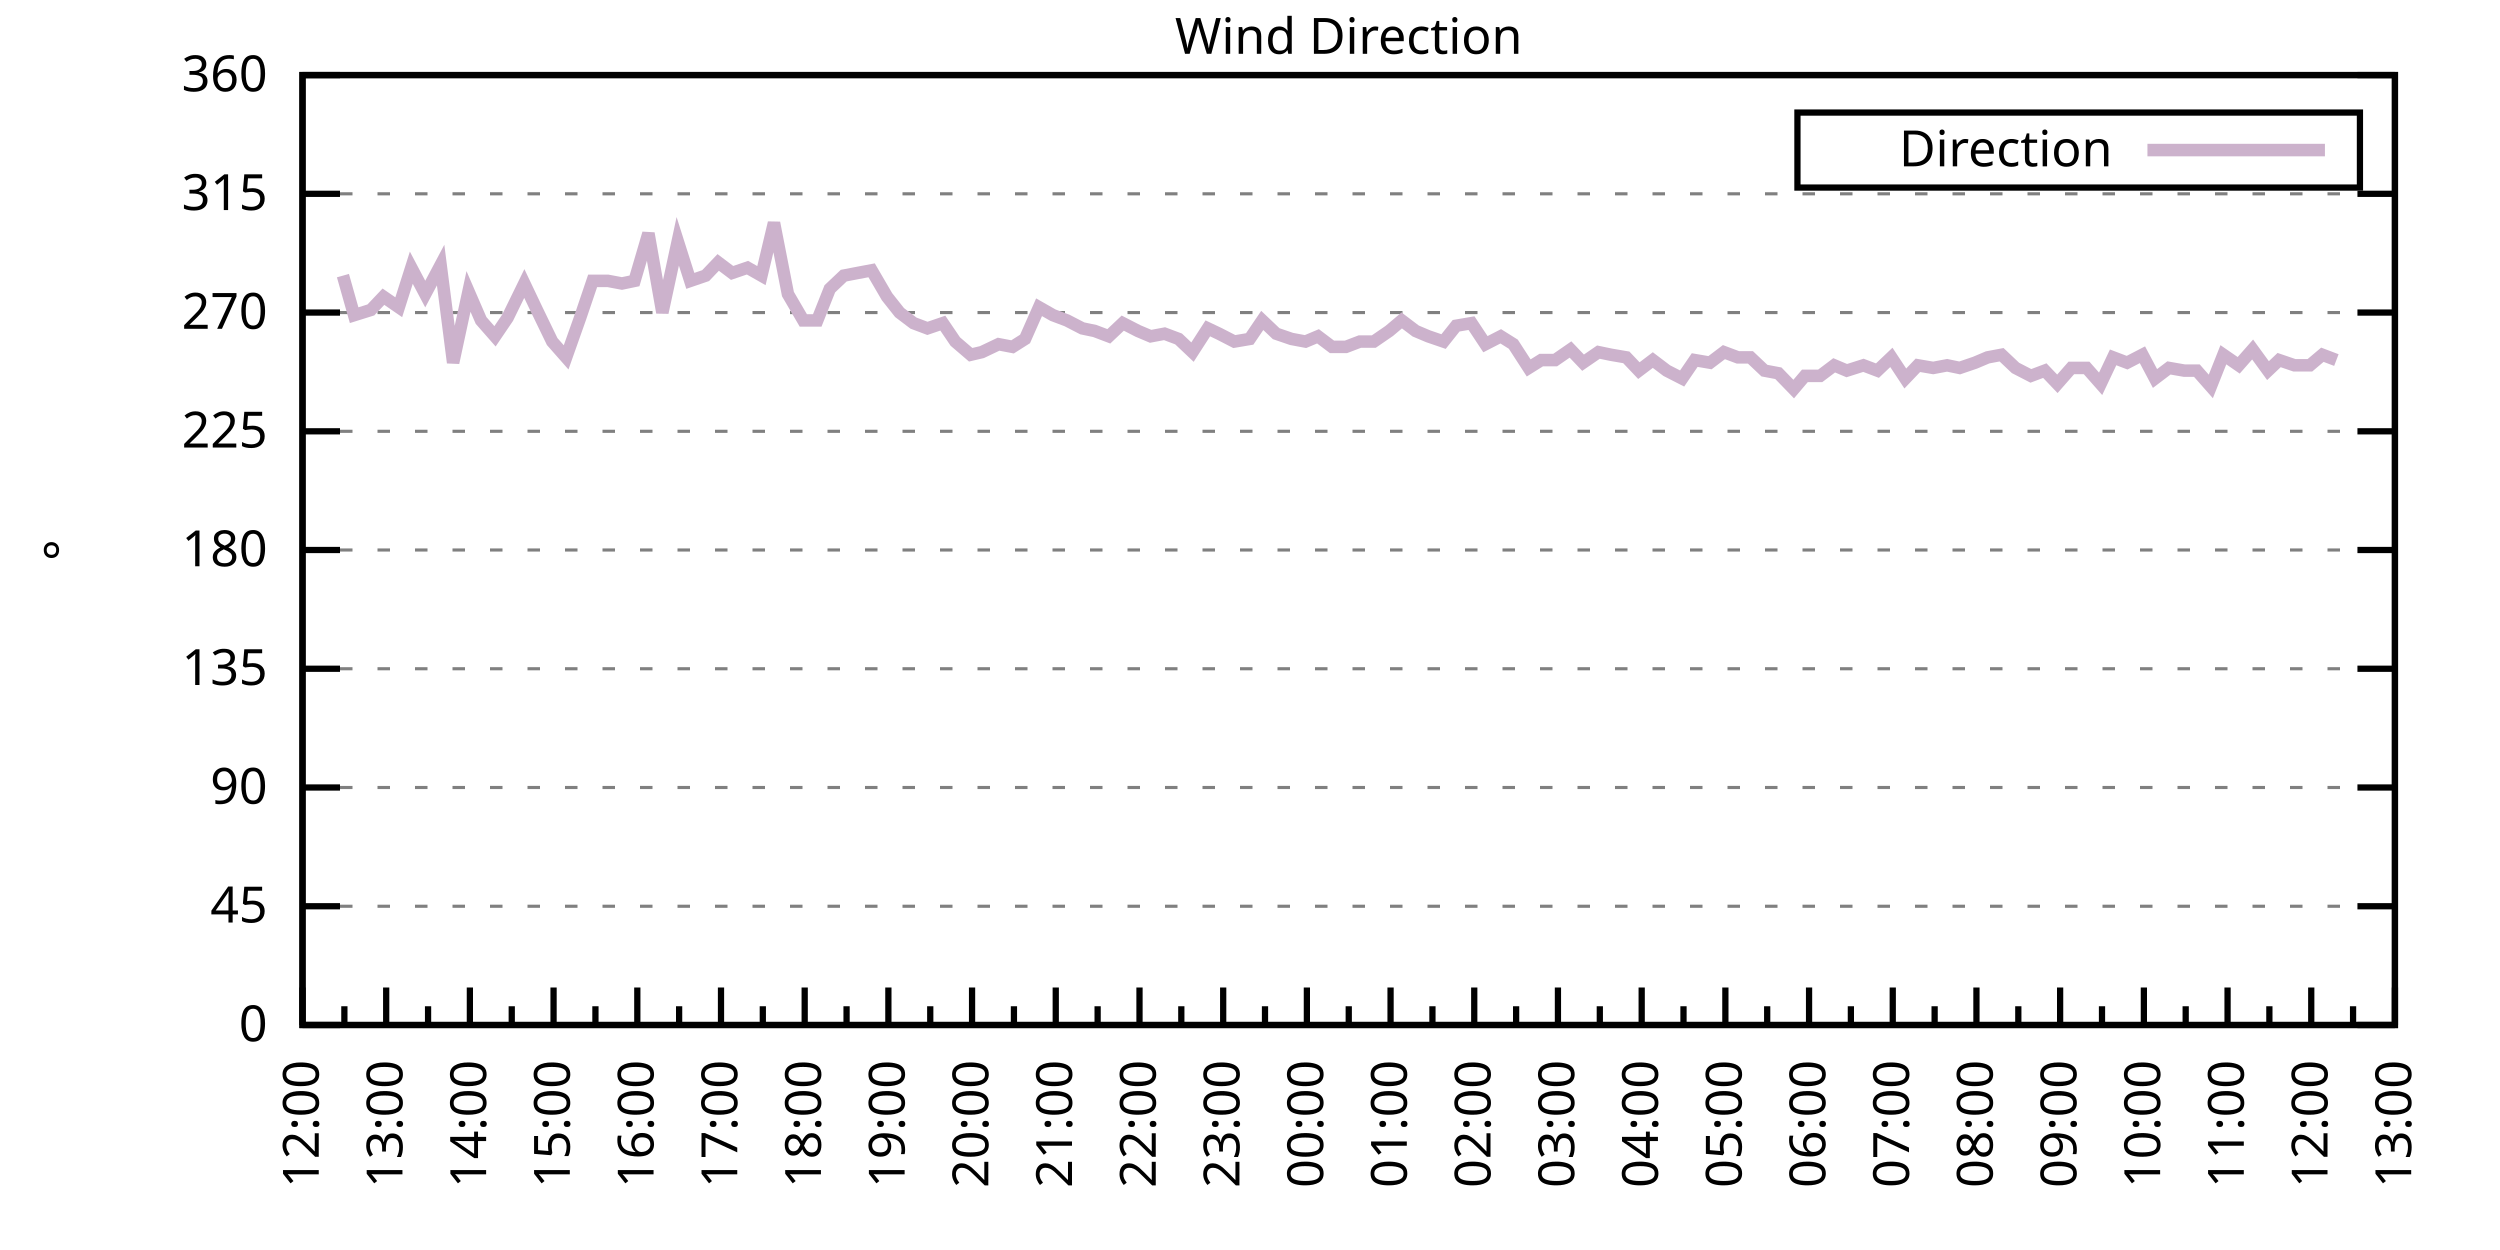
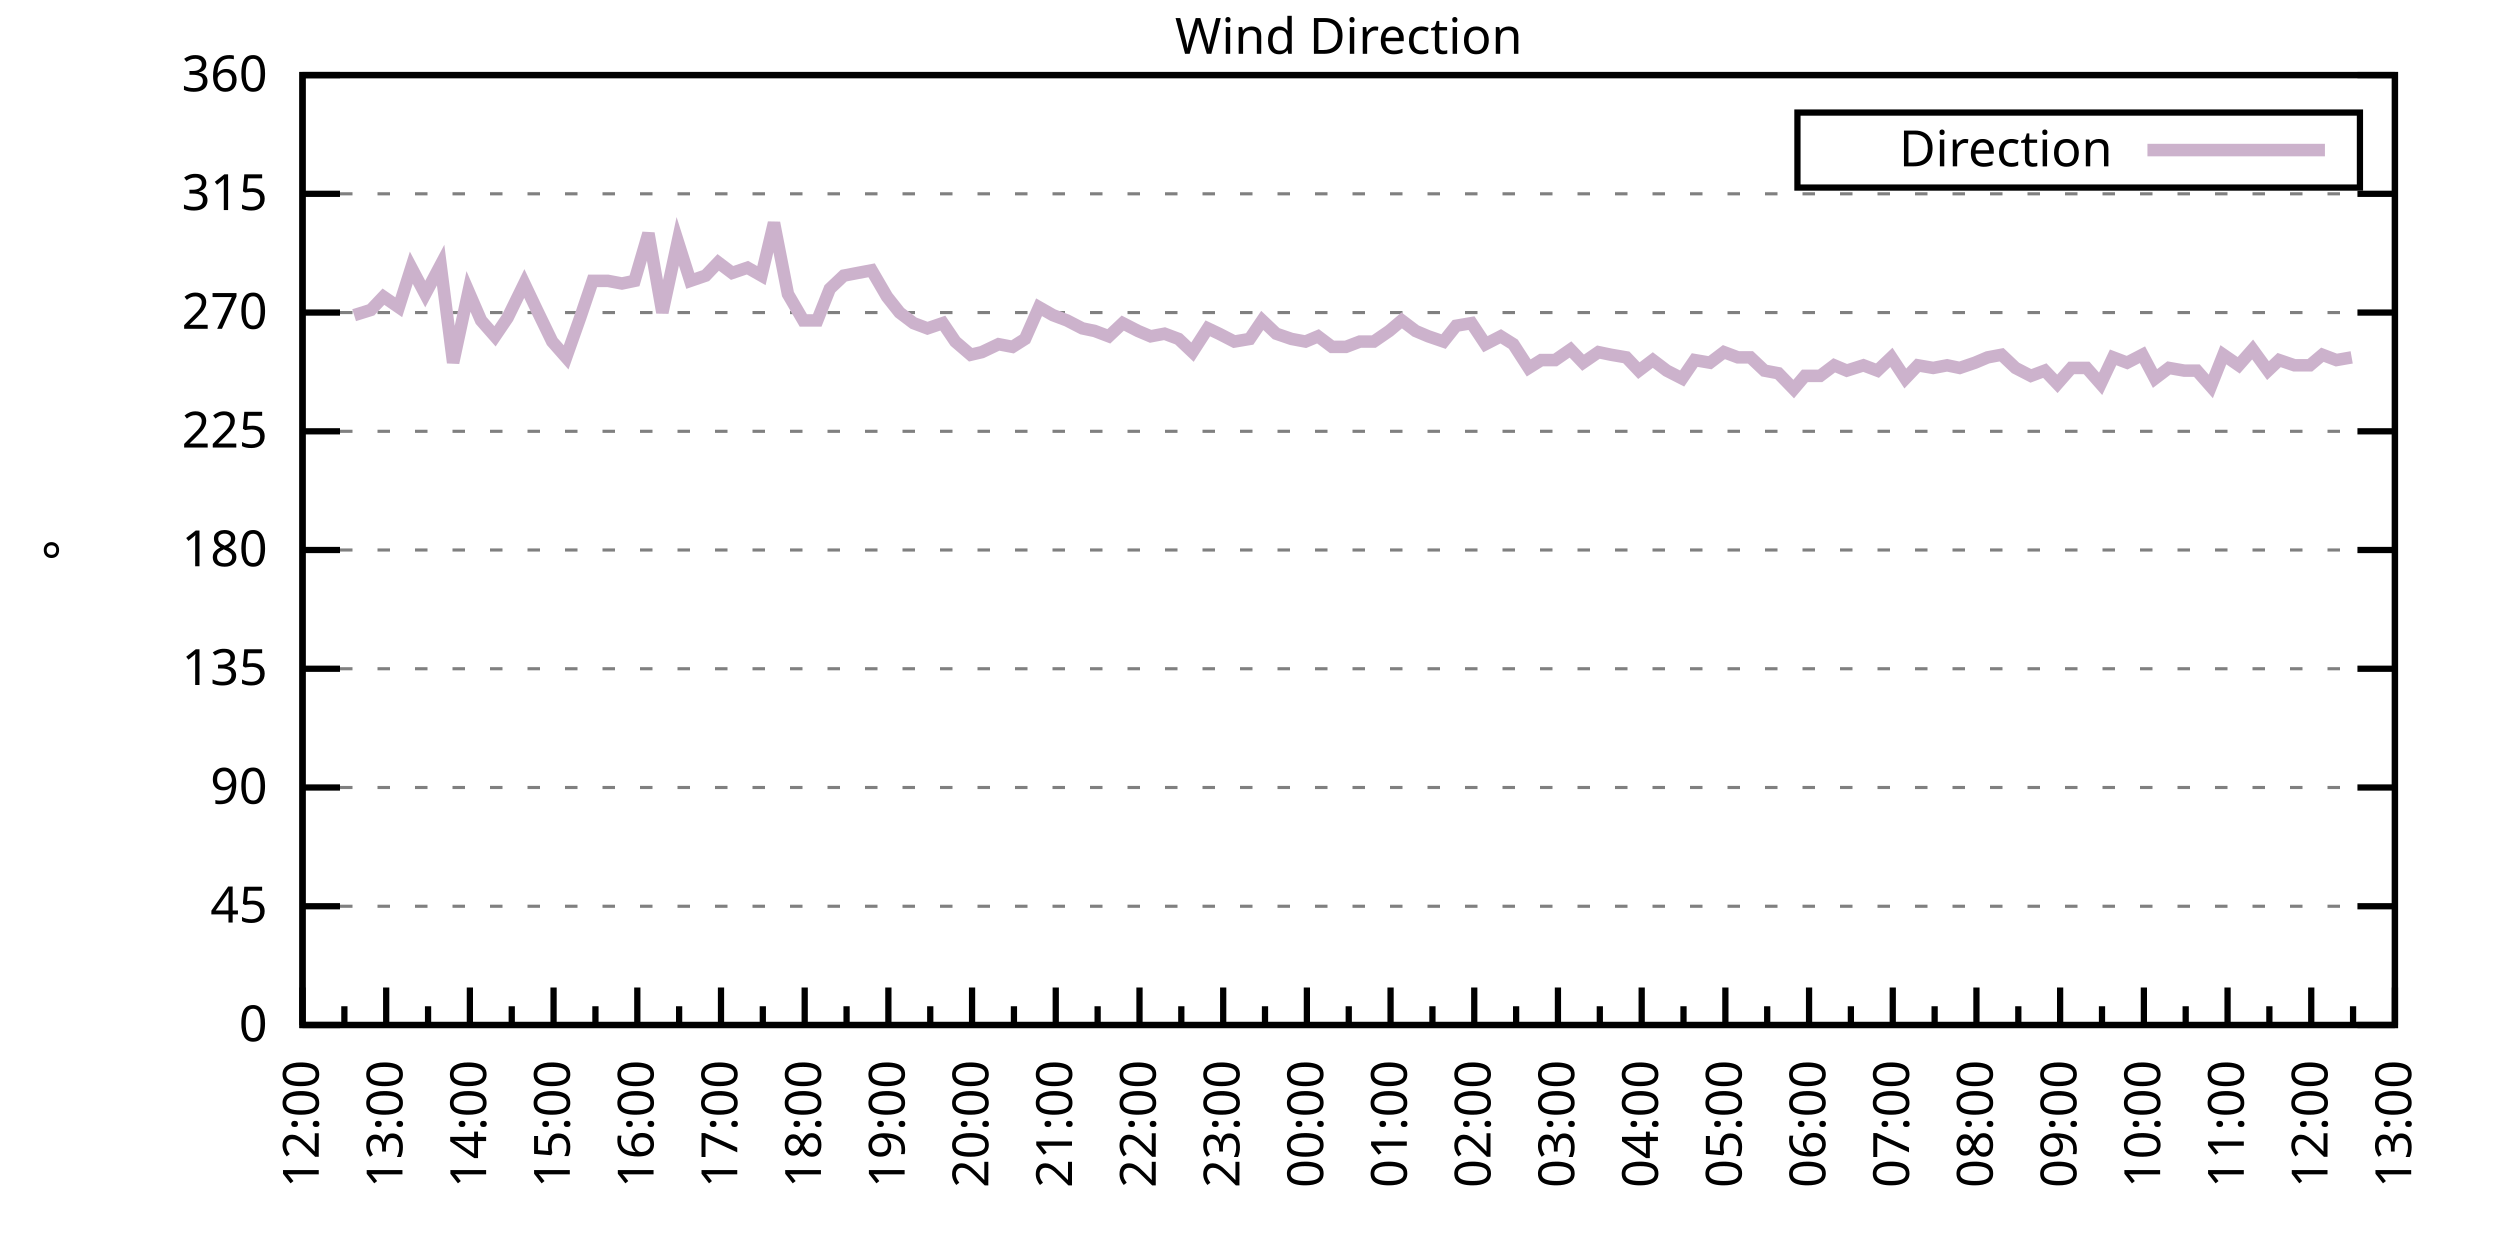
<svg xmlns="http://www.w3.org/2000/svg" xmlns:xlink="http://www.w3.org/1999/xlink" width="400" height="200" viewBox="0 0 400 200">
  <g id="gnuplot_canvas">
    <rect x="0" y="0" width="400" height="200" fill="none" />
    <defs>
      <circle id="gpDot" r="0.5" stroke-width="0.5" stroke="currentColor" />
      <path id="gpPt0" stroke-width="0.333" stroke="currentColor" d="M-1,0 h2 M0,-1 v2" />
      <path id="gpPt1" stroke-width="0.333" stroke="currentColor" d="M-1,-1 L1,1 M1,-1 L-1,1" />
      <path id="gpPt2" stroke-width="0.333" stroke="currentColor" d="M-1,0 L1,0 M0,-1 L0,1 M-1,-1 L1,1 M-1,1 L1,-1" />
      <rect id="gpPt3" stroke-width="0.333" stroke="currentColor" x="-1" y="-1" width="2" height="2" />
      <rect id="gpPt4" stroke-width="0.333" stroke="currentColor" fill="currentColor" x="-1" y="-1" width="2" height="2" />
      <circle id="gpPt5" stroke-width="0.333" stroke="currentColor" cx="0" cy="0" r="1" />
      <use xlink:href="#gpPt5" id="gpPt6" fill="currentColor" stroke="none" />
      <path id="gpPt7" stroke-width="0.333" stroke="currentColor" d="M0,-1.33 L-1.33,0.67 L1.33,0.67 z" />
      <use xlink:href="#gpPt7" id="gpPt8" fill="currentColor" stroke="none" />
      <use xlink:href="#gpPt7" id="gpPt9" stroke="currentColor" transform="rotate(180)" />
      <use xlink:href="#gpPt9" id="gpPt10" fill="currentColor" stroke="none" />
      <use xlink:href="#gpPt3" id="gpPt11" stroke="currentColor" transform="rotate(45)" />
      <use xlink:href="#gpPt11" id="gpPt12" fill="currentColor" stroke="none" />
      <path id="gpPt13" stroke-width="0.333" stroke="currentColor" d="M0,1.330 L1.265,0.411 L0.782,-1.067 L-0.782,-1.076 L-1.265,0.411 z" />
      <use xlink:href="#gpPt13" id="gpPt14" fill="currentColor" stroke="none" />
      <filter id="textbox" filterUnits="objectBoundingBox" x="0" y="0" height="1" width="1">
        <feFlood flood-color="white" flood-opacity="1" result="bgnd" />
        <feComposite in="SourceGraphic" in2="bgnd" operator="atop" />
      </filter>
      <filter id="greybox" filterUnits="objectBoundingBox" x="0" y="0" height="1" width="1">
        <feFlood flood-color="lightgrey" flood-opacity="1" result="grey" />
        <feComposite in="SourceGraphic" in2="grey" operator="atop" />
      </filter>
    </defs>
    <g fill="none" color="white" stroke="currentColor" stroke-width="1.00" stroke-linecap="butt" stroke-linejoin="miter">
</g>
    <g fill="none" color="black" stroke="currentColor" stroke-width="1.00" stroke-linecap="butt" stroke-linejoin="miter">
      <g stroke="none" shape-rendering="crispEdges">
        <polygon fill="rgb(255, 255, 255)" points="48.40,164.00 383.18,164.00 383.18,12.02 48.40,12.02 " />
      </g>
    </g>
    <g fill="none" color="black" stroke="currentColor" stroke-width="1.00" stroke-linecap="butt" stroke-linejoin="miter">
</g>
    <g fill="none" color="black" stroke="black" stroke-width="0.50" stroke-linecap="butt" stroke-linejoin="miter">
</g>
    <g fill="none" color="gray" stroke="currentColor" stroke-width="0.50" stroke-linecap="butt" stroke-linejoin="miter">
      <path stroke="gray" stroke-dasharray="2,4" class="gridline" d="M48.40,164.00 L383.19,164.00  " />
    </g>
    <g fill="none" color="gray" stroke="gray" stroke-width="1.00" stroke-linecap="butt" stroke-linejoin="miter">
</g>
    <g fill="none" color="black" stroke="currentColor" stroke-width="1.00" stroke-linecap="butt" stroke-linejoin="miter">
      <path stroke="black" d="M48.40,164.00 L54.40,164.00 M383.19,164.00 L377.19,164.00  " />
      <g transform="translate(42.80,166.60)" stroke="none" fill="black" font-family="Sans" font-size="8.00" text-anchor="end">
        <text>
          <tspan font-family="Sans"> 0</tspan>
        </text>
      </g>
    </g>
    <g fill="none" color="black" stroke="currentColor" stroke-width="1.00" stroke-linecap="butt" stroke-linejoin="miter">
</g>
    <g fill="none" color="black" stroke="black" stroke-width="0.50" stroke-linecap="butt" stroke-linejoin="miter">
</g>
    <g fill="none" color="gray" stroke="currentColor" stroke-width="0.50" stroke-linecap="butt" stroke-linejoin="miter">
      <path stroke="gray" stroke-dasharray="2,4" class="gridline" d="M48.40,145.00 L383.19,145.00  " />
    </g>
    <g fill="none" color="gray" stroke="gray" stroke-width="1.00" stroke-linecap="butt" stroke-linejoin="miter">
</g>
    <g fill="none" color="black" stroke="currentColor" stroke-width="1.00" stroke-linecap="butt" stroke-linejoin="miter">
      <path stroke="black" d="M48.40,145.00 L54.40,145.00 M383.19,145.00 L377.19,145.00  " />
      <g transform="translate(42.80,147.60)" stroke="none" fill="black" font-family="Sans" font-size="8.00" text-anchor="end">
        <text>
          <tspan font-family="Sans"> 45</tspan>
        </text>
      </g>
    </g>
    <g fill="none" color="black" stroke="currentColor" stroke-width="1.00" stroke-linecap="butt" stroke-linejoin="miter">
</g>
    <g fill="none" color="black" stroke="black" stroke-width="0.50" stroke-linecap="butt" stroke-linejoin="miter">
</g>
    <g fill="none" color="gray" stroke="currentColor" stroke-width="0.50" stroke-linecap="butt" stroke-linejoin="miter">
      <path stroke="gray" stroke-dasharray="2,4" class="gridline" d="M48.40,126.00 L383.19,126.00  " />
    </g>
    <g fill="none" color="gray" stroke="gray" stroke-width="1.00" stroke-linecap="butt" stroke-linejoin="miter">
</g>
    <g fill="none" color="black" stroke="currentColor" stroke-width="1.00" stroke-linecap="butt" stroke-linejoin="miter">
      <path stroke="black" d="M48.40,126.00 L54.40,126.00 M383.19,126.00 L377.19,126.00  " />
      <g transform="translate(42.80,128.60)" stroke="none" fill="black" font-family="Sans" font-size="8.00" text-anchor="end">
        <text>
          <tspan font-family="Sans"> 90</tspan>
        </text>
      </g>
    </g>
    <g fill="none" color="black" stroke="currentColor" stroke-width="1.00" stroke-linecap="butt" stroke-linejoin="miter">
</g>
    <g fill="none" color="black" stroke="black" stroke-width="0.50" stroke-linecap="butt" stroke-linejoin="miter">
</g>
    <g fill="none" color="gray" stroke="currentColor" stroke-width="0.50" stroke-linecap="butt" stroke-linejoin="miter">
      <path stroke="gray" stroke-dasharray="2,4" class="gridline" d="M48.40,107.00 L383.19,107.00  " />
    </g>
    <g fill="none" color="gray" stroke="gray" stroke-width="1.00" stroke-linecap="butt" stroke-linejoin="miter">
</g>
    <g fill="none" color="black" stroke="currentColor" stroke-width="1.00" stroke-linecap="butt" stroke-linejoin="miter">
      <path stroke="black" d="M48.40,107.00 L54.40,107.00 M383.19,107.00 L377.19,107.00  " />
      <g transform="translate(42.80,109.60)" stroke="none" fill="black" font-family="Sans" font-size="8.00" text-anchor="end">
        <text>
          <tspan font-family="Sans"> 135</tspan>
        </text>
      </g>
    </g>
    <g fill="none" color="black" stroke="currentColor" stroke-width="1.00" stroke-linecap="butt" stroke-linejoin="miter">
</g>
    <g fill="none" color="black" stroke="black" stroke-width="0.50" stroke-linecap="butt" stroke-linejoin="miter">
</g>
    <g fill="none" color="gray" stroke="currentColor" stroke-width="0.50" stroke-linecap="butt" stroke-linejoin="miter">
      <path stroke="gray" stroke-dasharray="2,4" class="gridline" d="M48.40,88.00 L383.19,88.00  " />
    </g>
    <g fill="none" color="gray" stroke="gray" stroke-width="1.00" stroke-linecap="butt" stroke-linejoin="miter">
</g>
    <g fill="none" color="black" stroke="currentColor" stroke-width="1.00" stroke-linecap="butt" stroke-linejoin="miter">
      <path stroke="black" d="M48.40,88.00 L54.40,88.00 M383.19,88.00 L377.19,88.00  " />
      <g transform="translate(42.80,90.60)" stroke="none" fill="black" font-family="Sans" font-size="8.00" text-anchor="end">
        <text>
          <tspan font-family="Sans"> 180</tspan>
        </text>
      </g>
    </g>
    <g fill="none" color="black" stroke="currentColor" stroke-width="1.00" stroke-linecap="butt" stroke-linejoin="miter">
</g>
    <g fill="none" color="black" stroke="black" stroke-width="0.50" stroke-linecap="butt" stroke-linejoin="miter">
</g>
    <g fill="none" color="gray" stroke="currentColor" stroke-width="0.50" stroke-linecap="butt" stroke-linejoin="miter">
      <path stroke="gray" stroke-dasharray="2,4" class="gridline" d="M48.40,69.01 L383.19,69.01  " />
    </g>
    <g fill="none" color="gray" stroke="gray" stroke-width="1.00" stroke-linecap="butt" stroke-linejoin="miter">
</g>
    <g fill="none" color="black" stroke="currentColor" stroke-width="1.00" stroke-linecap="butt" stroke-linejoin="miter">
      <path stroke="black" d="M48.40,69.01 L54.40,69.01 M383.19,69.01 L377.19,69.01  " />
      <g transform="translate(42.80,71.61)" stroke="none" fill="black" font-family="Sans" font-size="8.00" text-anchor="end">
        <text>
          <tspan font-family="Sans"> 225</tspan>
        </text>
      </g>
    </g>
    <g fill="none" color="black" stroke="currentColor" stroke-width="1.00" stroke-linecap="butt" stroke-linejoin="miter">
</g>
    <g fill="none" color="black" stroke="black" stroke-width="0.50" stroke-linecap="butt" stroke-linejoin="miter">
</g>
    <g fill="none" color="gray" stroke="currentColor" stroke-width="0.50" stroke-linecap="butt" stroke-linejoin="miter">
      <path stroke="gray" stroke-dasharray="2,4" class="gridline" d="M48.40,50.01 L383.19,50.01  " />
    </g>
    <g fill="none" color="gray" stroke="gray" stroke-width="1.00" stroke-linecap="butt" stroke-linejoin="miter">
</g>
    <g fill="none" color="black" stroke="currentColor" stroke-width="1.00" stroke-linecap="butt" stroke-linejoin="miter">
      <path stroke="black" d="M48.40,50.01 L54.40,50.01 M383.19,50.01 L377.19,50.01  " />
      <g transform="translate(42.80,52.61)" stroke="none" fill="black" font-family="Sans" font-size="8.00" text-anchor="end">
        <text>
          <tspan font-family="Sans"> 270</tspan>
        </text>
      </g>
    </g>
    <g fill="none" color="black" stroke="currentColor" stroke-width="1.00" stroke-linecap="butt" stroke-linejoin="miter">
</g>
    <g fill="none" color="black" stroke="black" stroke-width="0.50" stroke-linecap="butt" stroke-linejoin="miter">
</g>
    <g fill="none" color="gray" stroke="currentColor" stroke-width="0.50" stroke-linecap="butt" stroke-linejoin="miter">
      <path stroke="gray" stroke-dasharray="2,4" class="gridline" d="M48.40,31.01 L383.19,31.01  " />
    </g>
    <g fill="none" color="gray" stroke="gray" stroke-width="1.00" stroke-linecap="butt" stroke-linejoin="miter">
</g>
    <g fill="none" color="black" stroke="currentColor" stroke-width="1.00" stroke-linecap="butt" stroke-linejoin="miter">
      <path stroke="black" d="M48.40,31.01 L54.40,31.01 M383.19,31.01 L377.19,31.01  " />
      <g transform="translate(42.80,33.61)" stroke="none" fill="black" font-family="Sans" font-size="8.00" text-anchor="end">
        <text>
          <tspan font-family="Sans"> 315</tspan>
        </text>
      </g>
    </g>
    <g fill="none" color="black" stroke="currentColor" stroke-width="1.00" stroke-linecap="butt" stroke-linejoin="miter">
</g>
    <g fill="none" color="black" stroke="black" stroke-width="0.50" stroke-linecap="butt" stroke-linejoin="miter">
</g>
    <g fill="none" color="gray" stroke="currentColor" stroke-width="0.50" stroke-linecap="butt" stroke-linejoin="miter">
      <path stroke="gray" stroke-dasharray="2,4" class="gridline" d="M48.40,12.01 L383.19,12.01  " />
    </g>
    <g fill="none" color="gray" stroke="gray" stroke-width="1.00" stroke-linecap="butt" stroke-linejoin="miter">
</g>
    <g fill="none" color="black" stroke="currentColor" stroke-width="1.00" stroke-linecap="butt" stroke-linejoin="miter">
      <path stroke="black" d="M48.40,12.01 L54.40,12.01 M383.19,12.01 L377.19,12.01  " />
      <g transform="translate(42.80,14.61)" stroke="none" fill="black" font-family="Sans" font-size="8.00" text-anchor="end">
        <text>
          <tspan font-family="Sans"> 360</tspan>
        </text>
      </g>
    </g>
    <g fill="none" color="black" stroke="currentColor" stroke-width="1.00" stroke-linecap="butt" stroke-linejoin="miter">
      <path stroke="black" d="M48.40,164.00 L48.40,158.00  " />
      <g transform="translate(51.00,169.60) rotate(270)" stroke="none" fill="black" font-family="Sans" font-size="8.00" text-anchor="end">
        <text>
          <tspan font-family="Sans">12:00</tspan>
        </text>
      </g>
    </g>
    <g fill="none" color="black" stroke="currentColor" stroke-width="1.00" stroke-linecap="butt" stroke-linejoin="miter">
      <path stroke="black" d="M55.10,164.00 L55.10,161.00 M61.79,164.00 L61.79,158.00  " />
      <g transform="translate(64.39,169.60) rotate(270)" stroke="none" fill="black" font-family="Sans" font-size="8.00" text-anchor="end">
        <text>
          <tspan font-family="Sans">13:00</tspan>
        </text>
      </g>
    </g>
    <g fill="none" color="black" stroke="currentColor" stroke-width="1.00" stroke-linecap="butt" stroke-linejoin="miter">
      <path stroke="black" d="M68.49,164.00 L68.49,161.00 M75.18,164.00 L75.18,158.00  " />
      <g transform="translate(77.78,169.60) rotate(270)" stroke="none" fill="black" font-family="Sans" font-size="8.00" text-anchor="end">
        <text>
          <tspan font-family="Sans">14:00</tspan>
        </text>
      </g>
    </g>
    <g fill="none" color="black" stroke="currentColor" stroke-width="1.00" stroke-linecap="butt" stroke-linejoin="miter">
      <path stroke="black" d="M81.88,164.00 L81.88,161.00 M88.57,164.00 L88.57,158.00  " />
      <g transform="translate(91.17,169.60) rotate(270)" stroke="none" fill="black" font-family="Sans" font-size="8.00" text-anchor="end">
        <text>
          <tspan font-family="Sans">15:00</tspan>
        </text>
      </g>
    </g>
    <g fill="none" color="black" stroke="currentColor" stroke-width="1.00" stroke-linecap="butt" stroke-linejoin="miter">
      <path stroke="black" d="M95.27,164.00 L95.27,161.00 M101.97,164.00 L101.97,158.00  " />
      <g transform="translate(104.57,169.60) rotate(270)" stroke="none" fill="black" font-family="Sans" font-size="8.00" text-anchor="end">
        <text>
          <tspan font-family="Sans">16:00</tspan>
        </text>
      </g>
    </g>
    <g fill="none" color="black" stroke="currentColor" stroke-width="1.00" stroke-linecap="butt" stroke-linejoin="miter">
      <path stroke="black" d="M108.66,164.00 L108.66,161.00 M115.36,164.00 L115.36,158.00  " />
      <g transform="translate(117.96,169.60) rotate(270)" stroke="none" fill="black" font-family="Sans" font-size="8.00" text-anchor="end">
        <text>
          <tspan font-family="Sans">17:00</tspan>
        </text>
      </g>
    </g>
    <g fill="none" color="black" stroke="currentColor" stroke-width="1.00" stroke-linecap="butt" stroke-linejoin="miter">
      <path stroke="black" d="M122.05,164.00 L122.05,161.00 M128.75,164.00 L128.75,158.00  " />
      <g transform="translate(131.35,169.60) rotate(270)" stroke="none" fill="black" font-family="Sans" font-size="8.00" text-anchor="end">
        <text>
          <tspan font-family="Sans">18:00</tspan>
        </text>
      </g>
    </g>
    <g fill="none" color="black" stroke="currentColor" stroke-width="1.00" stroke-linecap="butt" stroke-linejoin="miter">
      <path stroke="black" d="M135.45,164.00 L135.45,161.00 M142.14,164.00 L142.14,158.00  " />
      <g transform="translate(144.74,169.60) rotate(270)" stroke="none" fill="black" font-family="Sans" font-size="8.00" text-anchor="end">
        <text>
          <tspan font-family="Sans">19:00</tspan>
        </text>
      </g>
    </g>
    <g fill="none" color="black" stroke="currentColor" stroke-width="1.00" stroke-linecap="butt" stroke-linejoin="miter">
      <path stroke="black" d="M148.84,164.00 L148.84,161.00 M155.53,164.00 L155.53,158.00  " />
      <g transform="translate(158.13,169.60) rotate(270)" stroke="none" fill="black" font-family="Sans" font-size="8.00" text-anchor="end">
        <text>
          <tspan font-family="Sans">20:00</tspan>
        </text>
      </g>
    </g>
    <g fill="none" color="black" stroke="currentColor" stroke-width="1.00" stroke-linecap="butt" stroke-linejoin="miter">
      <path stroke="black" d="M162.23,164.00 L162.23,161.00 M168.92,164.00 L168.92,158.00  " />
      <g transform="translate(171.52,169.60) rotate(270)" stroke="none" fill="black" font-family="Sans" font-size="8.00" text-anchor="end">
        <text>
          <tspan font-family="Sans">21:00</tspan>
        </text>
      </g>
    </g>
    <g fill="none" color="black" stroke="currentColor" stroke-width="1.00" stroke-linecap="butt" stroke-linejoin="miter">
      <path stroke="black" d="M175.62,164.00 L175.62,161.00 M182.32,164.00 L182.32,158.00  " />
      <g transform="translate(184.92,169.60) rotate(270)" stroke="none" fill="black" font-family="Sans" font-size="8.00" text-anchor="end">
        <text>
          <tspan font-family="Sans">22:00</tspan>
        </text>
      </g>
    </g>
    <g fill="none" color="black" stroke="currentColor" stroke-width="1.00" stroke-linecap="butt" stroke-linejoin="miter">
      <path stroke="black" d="M189.01,164.00 L189.01,161.00 M195.71,164.00 L195.71,158.00  " />
      <g transform="translate(198.31,169.60) rotate(270)" stroke="none" fill="black" font-family="Sans" font-size="8.00" text-anchor="end">
        <text>
          <tspan font-family="Sans">23:00</tspan>
        </text>
      </g>
    </g>
    <g fill="none" color="black" stroke="currentColor" stroke-width="1.00" stroke-linecap="butt" stroke-linejoin="miter">
      <path stroke="black" d="M202.40,164.00 L202.40,161.00 M209.10,164.00 L209.10,158.00  " />
      <g transform="translate(211.70,169.60) rotate(270)" stroke="none" fill="black" font-family="Sans" font-size="8.00" text-anchor="end">
        <text>
          <tspan font-family="Sans">00:00</tspan>
        </text>
      </g>
    </g>
    <g fill="none" color="black" stroke="currentColor" stroke-width="1.00" stroke-linecap="butt" stroke-linejoin="miter">
      <path stroke="black" d="M215.80,164.00 L215.80,161.00 M222.49,164.00 L222.49,158.00  " />
      <g transform="translate(225.09,169.60) rotate(270)" stroke="none" fill="black" font-family="Sans" font-size="8.00" text-anchor="end">
        <text>
          <tspan font-family="Sans">01:00</tspan>
        </text>
      </g>
    </g>
    <g fill="none" color="black" stroke="currentColor" stroke-width="1.00" stroke-linecap="butt" stroke-linejoin="miter">
      <path stroke="black" d="M229.19,164.00 L229.19,161.00 M235.88,164.00 L235.88,158.00  " />
      <g transform="translate(238.48,169.60) rotate(270)" stroke="none" fill="black" font-family="Sans" font-size="8.00" text-anchor="end">
        <text>
          <tspan font-family="Sans">02:00</tspan>
        </text>
      </g>
    </g>
    <g fill="none" color="black" stroke="currentColor" stroke-width="1.00" stroke-linecap="butt" stroke-linejoin="miter">
      <path stroke="black" d="M242.58,164.00 L242.58,161.00 M249.27,164.00 L249.27,158.00  " />
      <g transform="translate(251.87,169.60) rotate(270)" stroke="none" fill="black" font-family="Sans" font-size="8.00" text-anchor="end">
        <text>
          <tspan font-family="Sans">03:00</tspan>
        </text>
      </g>
    </g>
    <g fill="none" color="black" stroke="currentColor" stroke-width="1.00" stroke-linecap="butt" stroke-linejoin="miter">
      <path stroke="black" d="M255.97,164.00 L255.97,161.00 M262.67,164.00 L262.67,158.00  " />
      <g transform="translate(265.27,169.60) rotate(270)" stroke="none" fill="black" font-family="Sans" font-size="8.00" text-anchor="end">
        <text>
          <tspan font-family="Sans">04:00</tspan>
        </text>
      </g>
    </g>
    <g fill="none" color="black" stroke="currentColor" stroke-width="1.00" stroke-linecap="butt" stroke-linejoin="miter">
      <path stroke="black" d="M269.36,164.00 L269.36,161.00 M276.06,164.00 L276.06,158.00  " />
      <g transform="translate(278.66,169.60) rotate(270)" stroke="none" fill="black" font-family="Sans" font-size="8.00" text-anchor="end">
        <text>
          <tspan font-family="Sans">05:00</tspan>
        </text>
      </g>
    </g>
    <g fill="none" color="black" stroke="currentColor" stroke-width="1.00" stroke-linecap="butt" stroke-linejoin="miter">
      <path stroke="black" d="M282.75,164.00 L282.75,161.00 M289.45,164.00 L289.45,158.00  " />
      <g transform="translate(292.05,169.60) rotate(270)" stroke="none" fill="black" font-family="Sans" font-size="8.00" text-anchor="end">
        <text>
          <tspan font-family="Sans">06:00</tspan>
        </text>
      </g>
    </g>
    <g fill="none" color="black" stroke="currentColor" stroke-width="1.00" stroke-linecap="butt" stroke-linejoin="miter">
      <path stroke="black" d="M296.14,164.00 L296.14,161.00 M302.84,164.00 L302.84,158.00  " />
      <g transform="translate(305.44,169.60) rotate(270)" stroke="none" fill="black" font-family="Sans" font-size="8.00" text-anchor="end">
        <text>
          <tspan font-family="Sans">07:00</tspan>
        </text>
      </g>
    </g>
    <g fill="none" color="black" stroke="currentColor" stroke-width="1.00" stroke-linecap="butt" stroke-linejoin="miter">
      <path stroke="black" d="M309.54,164.00 L309.54,161.00 M316.23,164.00 L316.23,158.00  " />
      <g transform="translate(318.83,169.60) rotate(270)" stroke="none" fill="black" font-family="Sans" font-size="8.00" text-anchor="end">
        <text>
          <tspan font-family="Sans">08:00</tspan>
        </text>
      </g>
    </g>
    <g fill="none" color="black" stroke="currentColor" stroke-width="1.00" stroke-linecap="butt" stroke-linejoin="miter">
      <path stroke="black" d="M322.93,164.00 L322.93,161.00 M329.62,164.00 L329.62,158.00  " />
      <g transform="translate(332.22,169.60) rotate(270)" stroke="none" fill="black" font-family="Sans" font-size="8.00" text-anchor="end">
        <text>
          <tspan font-family="Sans">09:00</tspan>
        </text>
      </g>
    </g>
    <g fill="none" color="black" stroke="currentColor" stroke-width="1.00" stroke-linecap="butt" stroke-linejoin="miter">
      <path stroke="black" d="M336.32,164.00 L336.32,161.00 M343.02,164.00 L343.02,158.00  " />
      <g transform="translate(345.62,169.60) rotate(270)" stroke="none" fill="black" font-family="Sans" font-size="8.00" text-anchor="end">
        <text>
          <tspan font-family="Sans">10:00</tspan>
        </text>
      </g>
    </g>
    <g fill="none" color="black" stroke="currentColor" stroke-width="1.00" stroke-linecap="butt" stroke-linejoin="miter">
      <path stroke="black" d="M349.71,164.00 L349.71,161.00 M356.41,164.00 L356.41,158.00  " />
      <g transform="translate(359.01,169.60) rotate(270)" stroke="none" fill="black" font-family="Sans" font-size="8.00" text-anchor="end">
        <text>
          <tspan font-family="Sans">11:00</tspan>
        </text>
      </g>
    </g>
    <g fill="none" color="black" stroke="currentColor" stroke-width="1.00" stroke-linecap="butt" stroke-linejoin="miter">
      <path stroke="black" d="M363.10,164.00 L363.10,161.00 M369.80,164.00 L369.80,158.00  " />
      <g transform="translate(372.40,169.60) rotate(270)" stroke="none" fill="black" font-family="Sans" font-size="8.00" text-anchor="end">
        <text>
          <tspan font-family="Sans">12:00</tspan>
        </text>
      </g>
    </g>
    <g fill="none" color="black" stroke="currentColor" stroke-width="1.00" stroke-linecap="butt" stroke-linejoin="miter">
      <path stroke="black" d="M376.49,164.00 L376.49,161.00 M383.19,164.00 L383.19,158.00  " />
      <g transform="translate(385.79,169.60) rotate(270)" stroke="none" fill="black" font-family="Sans" font-size="8.00" text-anchor="end">
        <text>
          <tspan font-family="Sans">13:00</tspan>
        </text>
      </g>
    </g>
    <g fill="none" color="black" stroke="currentColor" stroke-width="1.00" stroke-linecap="butt" stroke-linejoin="miter">
</g>
    <g fill="none" color="black" stroke="currentColor" stroke-width="1.00" stroke-linecap="butt" stroke-linejoin="miter">
      <path stroke="black" d="M48.40,12.01 L48.40,164.00 L383.19,164.00 L383.19,12.01 L48.40,12.01 Z  " />
    </g>
    <g fill="none" color="black" stroke="currentColor" stroke-width="1.00" stroke-linecap="butt" stroke-linejoin="miter">
      <g transform="translate(12.80,88.01) rotate(270)" stroke="none" fill="black" font-family="Sans" font-size="8.00" text-anchor="middle">
        <text>
          <tspan font-family="Sans">°</tspan>
        </text>
      </g>
    </g>
    <g fill="none" color="black" stroke="currentColor" stroke-width="1.00" stroke-linecap="butt" stroke-linejoin="miter">
</g>
    <g fill="none" color="black" stroke="currentColor" stroke-width="1.00" stroke-linecap="butt" stroke-linejoin="miter">
      <path stroke="black" d="M287.59,30.01 L287.59,18.01 L377.59,18.01 L377.59,30.01 L287.59,30.01 Z  " />
    </g>
    <g id="Wind_direction_plot_1">
      <g fill="none" color="white" stroke="black" stroke-width="2.00" stroke-linecap="butt" stroke-linejoin="miter">
</g>
      <g fill="none" color="black" stroke="currentColor" stroke-width="2.00" stroke-linecap="butt" stroke-linejoin="miter">
        <g transform="translate(337.99,26.61)" stroke="none" fill="black" font-family="Sans" font-size="8.00" text-anchor="end">
          <text>
            <tspan font-family="Sans">Direction</tspan>
          </text>
        </g>
      </g>
      <g fill="none" color="black" stroke="currentColor" stroke-width="2.00" stroke-linecap="butt" stroke-linejoin="miter">
-         <path stroke="rgb(204, 178, 204)" d="M343.59,24.01 L371.99,24.01 M54.87,44.10 L56.66,50.43 L59.34,49.59 L61.35,47.47 L63.80,49.16 L65.81,42.83   L68.04,47.05 L70.50,42.41 L72.50,58.03 L74.96,46.63 L76.97,51.27 L79.20,53.81 L81.21,50.85 L83.89,45.36   L85.90,49.59 L88.35,54.65 L90.58,57.18 L92.82,50.85 L94.82,44.94 L97.28,44.94 L99.51,45.36 L101.52,44.94   L103.75,37.34 L105.98,50.01 L108.44,38.61 L110.45,44.94 L112.90,44.10 L114.91,41.99 L117.14,43.67 L119.60,42.83   L121.83,44.10 L123.84,35.65 L126.07,47.05 L128.53,51.27 L130.76,51.27 L132.77,46.21 L135.00,44.10 L137.23,43.67   L139.46,43.25 L141.92,47.47 L143.93,50.01 L146.16,51.70 L148.39,52.54 L150.85,51.70 L152.85,54.65 L155.31,56.76   L157.10,56.34 L159.77,55.07 L162.01,55.50 L164.01,54.23 L166.25,49.16 L168.48,50.43 L170.71,51.27 L173.17,52.54   L175.17,52.96 L177.41,53.81 L179.64,51.70 L182.09,52.96 L184.10,53.81 L186.33,53.39 L188.57,54.23 L190.80,56.34   L193.25,52.54 L195.04,53.39 L197.49,54.65 L199.95,54.23 L201.96,51.27 L204.19,53.39 L206.64,54.23 L208.88,54.65   L210.88,53.81 L213.12,55.50 L215.35,55.50 L217.58,54.65 L219.81,54.65 L222.27,52.96 L224.28,51.27 L226.51,52.96   L228.52,53.81 L230.97,54.65 L232.98,52.12 L235.44,51.70 L237.67,55.07 L240.12,53.81 L242.13,55.07 L244.59,58.87   L246.60,57.61 L248.83,57.61 L251.28,55.92 L253.29,58.03 L255.75,56.34 L257.76,56.76 L260.21,57.18 L262.22,59.30   L264.45,57.61 L266.68,59.30 L269.14,60.56 L271.15,57.61 L273.60,58.03 L275.83,56.34 L278.07,57.18 L280.07,57.18   L282.31,59.30 L284.54,59.72 L286.99,62.25 L288.78,60.14 L291.23,60.14 L293.47,58.45 L295.48,59.30 L298.15,58.45   L300.39,59.30 L302.62,57.18 L304.85,60.56 L306.86,58.45 L309.31,58.87 L311.54,58.45 L313.55,58.87 L316.01,58.03   L318.02,57.18 L320.25,56.76 L322.48,58.87 L324.94,60.14 L327.17,59.30 L329.18,61.41 L331.41,58.87 L333.86,58.87   L336.10,61.41 L338.10,57.18 L340.34,58.03 L342.79,56.76 L344.80,60.56 L347.03,58.87 L349.49,59.30 L351.50,59.30   L353.73,61.83 L355.74,56.76 L358.19,58.45 L360.42,55.92 L362.88,59.30 L364.66,57.61 L367.12,58.45 L369.58,58.45   L371.58,56.76 L373.82,57.61  " />
+         <path stroke="rgb(204, 178, 204)" d="M343.59,24.01 L371.99,24.01 M56.66,50.43 L59.34,49.59 L61.35,47.47 L63.80,49.16 L65.81,42.83 L68.04,47.05   L70.50,42.41 L72.50,58.03 L74.96,46.63 L76.97,51.27 L79.20,53.81 L81.21,50.85 L83.89,45.36 L85.90,49.59   L88.35,54.65 L90.58,57.18 L92.82,50.85 L94.82,44.94 L97.28,44.94 L99.51,45.36 L101.52,44.94 L103.75,37.34   L105.98,50.01 L108.44,38.61 L110.45,44.94 L112.90,44.10 L114.91,41.99 L117.14,43.67 L119.60,42.83 L121.83,44.10   L123.84,35.65 L126.07,47.05 L128.53,51.27 L130.76,51.27 L132.77,46.21 L135.00,44.10 L137.23,43.67 L139.46,43.25   L141.92,47.47 L143.93,50.01 L146.16,51.70 L148.39,52.54 L150.85,51.70 L152.85,54.65 L155.31,56.76 L157.10,56.34   L159.77,55.07 L162.01,55.50 L164.01,54.23 L166.25,49.16 L168.48,50.43 L170.71,51.27 L173.17,52.54 L175.17,52.96   L177.41,53.81 L179.64,51.70 L182.09,52.96 L184.10,53.81 L186.33,53.39 L188.57,54.23 L190.80,56.34 L193.25,52.54   L195.04,53.39 L197.49,54.65 L199.95,54.23 L201.96,51.27 L204.19,53.39 L206.64,54.23 L208.88,54.65 L210.88,53.81   L213.12,55.50 L215.35,55.50 L217.58,54.65 L219.81,54.65 L222.27,52.96 L224.28,51.27 L226.51,52.96 L228.52,53.81   L230.97,54.65 L232.98,52.12 L235.44,51.70 L237.67,55.07 L240.12,53.81 L242.13,55.07 L244.59,58.87 L246.60,57.61   L248.83,57.61 L251.28,55.92 L253.29,58.03 L255.75,56.34 L257.76,56.76 L260.21,57.18 L262.22,59.30 L264.45,57.61   L266.68,59.30 L269.14,60.56 L271.15,57.61 L273.60,58.03 L275.83,56.34 L278.07,57.18 L280.07,57.18 L282.31,59.30   L284.54,59.72 L286.99,62.25 L288.78,60.14 L291.23,60.14 L293.47,58.45 L295.48,59.30 L298.15,58.45 L300.39,59.30   L302.62,57.18 L304.85,60.56 L306.86,58.45 L309.31,58.87 L311.54,58.45 L313.55,58.87 L316.01,58.03 L318.02,57.18   L320.25,56.76 L322.48,58.87 L324.94,60.14 L327.17,59.30 L329.18,61.41 L331.41,58.87 L333.86,58.87 L336.10,61.41   L338.10,57.18 L340.34,58.03 L342.79,56.76 L344.80,60.56 L347.03,58.87 L349.49,59.30 L351.50,59.30 L353.73,61.83   L355.74,56.76 L358.19,58.45 L360.42,55.92 L362.88,59.30 L364.66,57.61 L367.12,58.45 L369.58,58.45 L371.58,56.76   L373.82,57.61 L376.27,57.18  " />
      </g>
    </g>
    <g fill="none" color="black" stroke="currentColor" stroke-width="2.00" stroke-linecap="butt" stroke-linejoin="miter">
</g>
    <g fill="none" color="black" stroke="black" stroke-width="1.00" stroke-linecap="butt" stroke-linejoin="miter">
</g>
    <g fill="none" color="black" stroke="currentColor" stroke-width="1.00" stroke-linecap="butt" stroke-linejoin="miter">
      <path stroke="black" d="M48.40,12.01 L48.40,164.00 L383.19,164.00 L383.19,12.01 L48.40,12.01 Z  " />
    </g>
    <g fill="none" color="black" stroke="currentColor" stroke-width="1.00" stroke-linecap="butt" stroke-linejoin="miter">
      <g transform="translate(215.79,8.61)" stroke="none" fill="black" font-family="Sans" font-size="8.00" text-anchor="middle">
        <text>
          <tspan font-family="Sans">Wind Direction</tspan>
        </text>
      </g>
    </g>
    <g fill="none" color="black" stroke="currentColor" stroke-width="1.00" stroke-linecap="butt" stroke-linejoin="miter">
</g>
  </g>
</svg>
